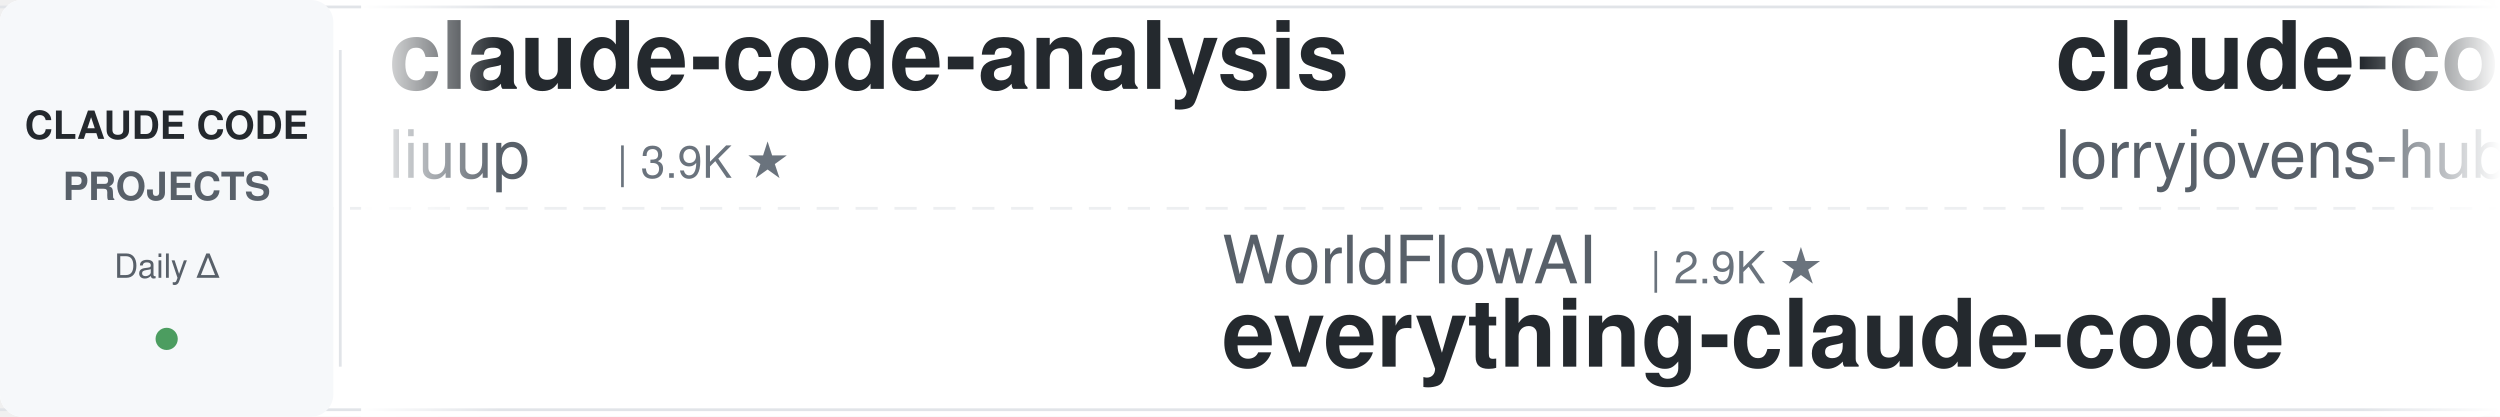
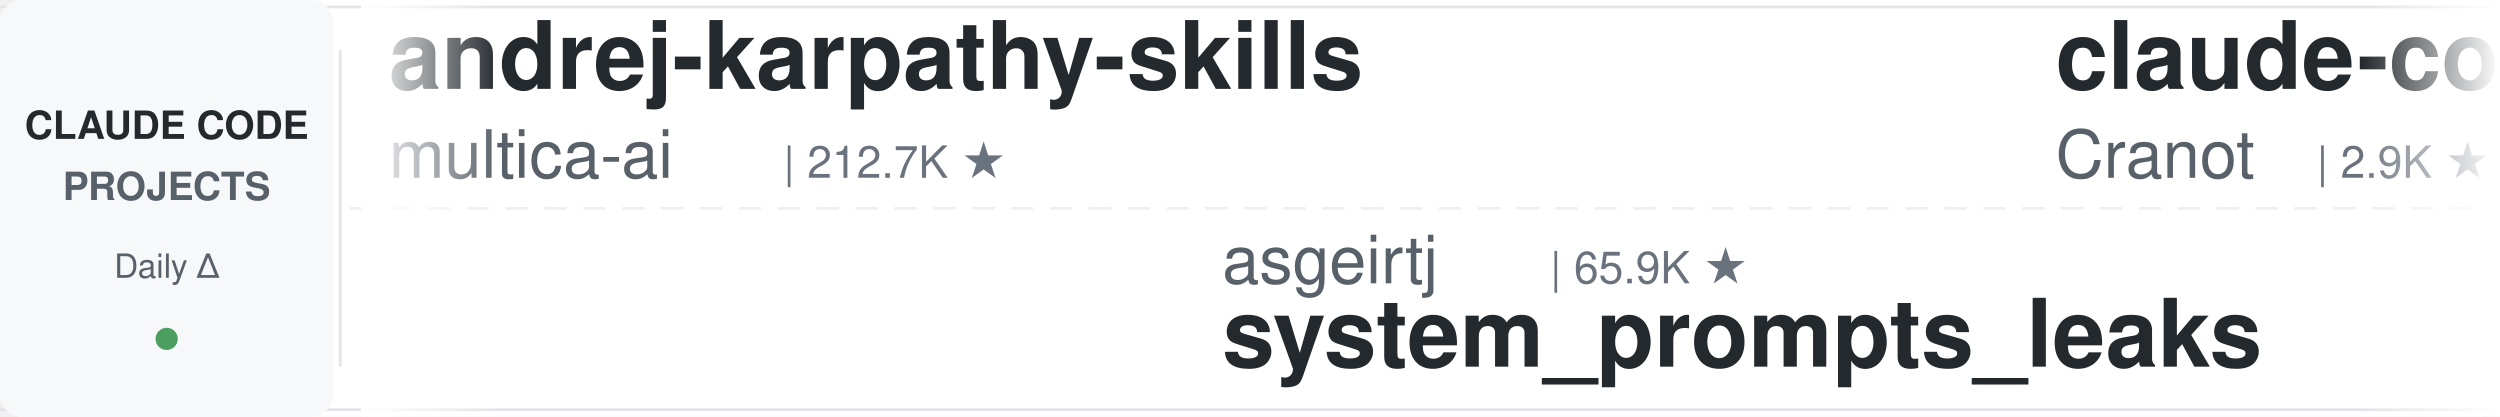
<svg xmlns="http://www.w3.org/2000/svg" width="900" height="150">
  <defs>
    <linearGradient id="leftFade" x1="0%" y1="0%" x2="100%" y2="0%">
      <stop offset="0%" style="stop-color:#ffffff;stop-opacity:1" />
      <stop offset="100%" style="stop-color:#ffffff;stop-opacity:0" />
    </linearGradient>
    <linearGradient id="rightFade" x1="0%" y1="0%" x2="100%" y2="0%">
      <stop offset="0%" style="stop-color:#ffffff;stop-opacity:0" />
      <stop offset="100%" style="stop-color:#ffffff;stop-opacity:1" />
    </linearGradient>
  </defs>
  <rect width="900" height="150" fill="#ffffff" rx="8" />
  <rect x="0" y="2" width="900" height="1" fill="#e1e4e8" />
  <rect x="0" y="147" width="900" height="1" fill="#e1e4e8" />
  <line x1="0" y1="75" x2="900" y2="75" stroke="#e1e4e8" stroke-width="1" stroke-dasharray="8 6" opacity="0.6" />
  <rect x="0" y="0" width="120" height="150" fill="#f6f8fa" rx="8" />
  <text x="60" y="50" font-family="-apple-system, BlinkMacSystemFont, 'Segoe UI', Helvetica, Arial, sans-serif" font-size="14" font-weight="600" fill="#24292e" text-anchor="middle">CLAUDE CODE</text>
  <text x="60" y="72" font-family="-apple-system, BlinkMacSystemFont, 'Segoe UI', Helvetica, Arial, sans-serif" font-size="14" font-weight="600" fill="#586069" text-anchor="middle">PROJECTS</text>
  <text x="60" y="100" font-family="-apple-system, BlinkMacSystemFont, 'Segoe UI', Helvetica, Arial, sans-serif" font-size="12" font-weight="500" fill="#586069" text-anchor="middle">Daily Δ</text>
  <circle cx="60" cy="122" r="4" fill="#22863a" opacity="0.8" />
  <rect x="122" y="18" width="1" height="114" fill="#e1e4e8" />
  <clipPath id="tickerClip">
    <rect x="130" y="0" width="770" height="150" />
  </clipPath>
  <g clip-path="url(#tickerClip)">
    <g id="tickerItems">
      <animateTransform attributeName="transform" attributeType="XML" type="translate" from="0 0" to="-3000 0" dur="54s" repeatCount="indefinite" />
      <g transform="translate(0, 0)">
-         <text x="140" y="32" font-family="-apple-system, BlinkMacSystemFont, 'Segoe UI', Helvetica, Arial, sans-serif" font-size="34" font-weight="600" fill="#24292e">claude-code-analysis</text>
-         <text x="140" y="64" font-family="-apple-system, BlinkMacSystemFont, 'Segoe UI', Helvetica, Arial, sans-serif" font-size="24" font-weight="400" fill="#586069">liuup</text>
-         <text x="222" y="64" font-family="-apple-system, BlinkMacSystemFont, 'Segoe UI', Helvetica, Arial, sans-serif" font-size="16" font-weight="500" fill="#6a737d">| 3.9K ★</text>
+         <text x="140" y="32" font-family="-apple-system, BlinkMacSystemFont, 'Segoe UI', Helvetica, Arial, sans-serif" font-size="34" font-weight="600" fill="#24292e">andrej-karpathy-skills</text>
+         <text x="140" y="64" font-family="-apple-system, BlinkMacSystemFont, 'Segoe UI', Helvetica, Arial, sans-serif" font-size="24" font-weight="400" fill="#586069">multica-ai</text>
+         <text x="282" y="64" font-family="-apple-system, BlinkMacSystemFont, 'Segoe UI', Helvetica, Arial, sans-serif" font-size="16" font-weight="500" fill="#6a737d">| 212.7K ★</text>
      </g>
      <g transform="translate(300, 0)">
-         <text x="140" y="102" font-family="-apple-system, BlinkMacSystemFont, 'Segoe UI', Helvetica, Arial, sans-serif" font-size="24" font-weight="400" fill="#586069">WorldFlowAI</text>
-         <text x="294" y="102" font-family="-apple-system, BlinkMacSystemFont, 'Segoe UI', Helvetica, Arial, sans-serif" font-size="16" font-weight="500" fill="#6a737d">| 2.9K ★</text>
-         <text x="140" y="132" font-family="-apple-system, BlinkMacSystemFont, 'Segoe UI', Helvetica, Arial, sans-serif" font-size="34" font-weight="600" fill="#24292e">everything-claude-code</text>
+         <text x="140" y="102" font-family="-apple-system, BlinkMacSystemFont, 'Segoe UI', Helvetica, Arial, sans-serif" font-size="24" font-weight="400" fill="#586069">asgeirtj</text>
+         <text x="258" y="102" font-family="-apple-system, BlinkMacSystemFont, 'Segoe UI', Helvetica, Arial, sans-serif" font-size="16" font-weight="500" fill="#6a737d">| 65.9K ★</text>
+         <text x="140" y="132" font-family="-apple-system, BlinkMacSystemFont, 'Segoe UI', Helvetica, Arial, sans-serif" font-size="34" font-weight="600" fill="#24292e">system_prompts_leaks</text>
      </g>
      <g transform="translate(600, 0)">
-         <text x="140" y="32" font-family="-apple-system, BlinkMacSystemFont, 'Segoe UI', Helvetica, Arial, sans-serif" font-size="34" font-weight="600" fill="#24292e">claude-code-rust</text>
-         <text x="140" y="64" font-family="-apple-system, BlinkMacSystemFont, 'Segoe UI', Helvetica, Arial, sans-serif" font-size="24" font-weight="400" fill="#586069">lorryjovens-hub</text>
-         <text x="342" y="64" font-family="-apple-system, BlinkMacSystemFont, 'Segoe UI', Helvetica, Arial, sans-serif" font-size="16" font-weight="500" fill="#6a737d">| 1.7K ★</text>
+         <text x="140" y="32" font-family="-apple-system, BlinkMacSystemFont, 'Segoe UI', Helvetica, Arial, sans-serif" font-size="34" font-weight="600" fill="#24292e">claude-code-guide</text>
+         <text x="140" y="64" font-family="-apple-system, BlinkMacSystemFont, 'Segoe UI', Helvetica, Arial, sans-serif" font-size="24" font-weight="400" fill="#586069">Cranot</text>
+         <text x="234" y="64" font-family="-apple-system, BlinkMacSystemFont, 'Segoe UI', Helvetica, Arial, sans-serif" font-size="16" font-weight="500" fill="#6a737d">| 2.9K ★</text>
      </g>
      <g transform="translate(900, 0)">
-         <text x="140" y="102" font-family="-apple-system, BlinkMacSystemFont, 'Segoe UI', Helvetica, Arial, sans-serif" font-size="24" font-weight="400" fill="#586069">hangsman</text>
-         <text x="258" y="102" font-family="-apple-system, BlinkMacSystemFont, 'Segoe UI', Helvetica, Arial, sans-serif" font-size="16" font-weight="500" fill="#6a737d">| 794 ★</text>
-         <text x="140" y="132" font-family="-apple-system, BlinkMacSystemFont, 'Segoe UI', Helvetica, Arial, sans-serif" font-size="34" font-weight="600" fill="#24292e">claude-code-source</text>
+         <text x="140" y="102" font-family="-apple-system, BlinkMacSystemFont, 'Segoe UI', Helvetica, Arial, sans-serif" font-size="24" font-weight="400" fill="#586069">1rgs</text>
+         <text x="210" y="102" font-family="-apple-system, BlinkMacSystemFont, 'Segoe UI', Helvetica, Arial, sans-serif" font-size="16" font-weight="500" fill="#6a737d">| 3.7K ★</text>
+         <text x="140" y="132" font-family="-apple-system, BlinkMacSystemFont, 'Segoe UI', Helvetica, Arial, sans-serif" font-size="34" font-weight="600" fill="#24292e">claude-code-proxy</text>
      </g>
      <g transform="translate(1200, 0)">
-         <text x="140" y="32" font-family="-apple-system, BlinkMacSystemFont, 'Segoe UI', Helvetica, Arial, sans-serif" font-size="34" font-weight="600" fill="#24292e">claude-code-my-workflow</text>
-         <text x="140" y="64" font-family="-apple-system, BlinkMacSystemFont, 'Segoe UI', Helvetica, Arial, sans-serif" font-size="24" font-weight="400" fill="#586069">pedrohcgs</text>
-         <text x="270" y="64" font-family="-apple-system, BlinkMacSystemFont, 'Segoe UI', Helvetica, Arial, sans-serif" font-size="16" font-weight="500" fill="#6a737d">| 1.6K ★</text>
+         <text x="140" y="32" font-family="-apple-system, BlinkMacSystemFont, 'Segoe UI', Helvetica, Arial, sans-serif" font-size="34" font-weight="600" fill="#24292e">claude-code-best-practic...</text>
+         <text x="140" y="64" font-family="-apple-system, BlinkMacSystemFont, 'Segoe UI', Helvetica, Arial, sans-serif" font-size="24" font-weight="400" fill="#586069">shanraisshan</text>
+         <text x="306" y="64" font-family="-apple-system, BlinkMacSystemFont, 'Segoe UI', Helvetica, Arial, sans-serif" font-size="16" font-weight="500" fill="#6a737d">| 65.9K ★</text>
      </g>
      <g transform="translate(1500, 0)">
-         <text x="140" y="102" font-family="-apple-system, BlinkMacSystemFont, 'Segoe UI', Helvetica, Arial, sans-serif" font-size="24" font-weight="400" fill="#586069">rohitg00</text>
-         <text x="258" y="102" font-family="-apple-system, BlinkMacSystemFont, 'Segoe UI', Helvetica, Arial, sans-serif" font-size="16" font-weight="500" fill="#6a737d">| 2.6K ★</text>
-         <text x="140" y="132" font-family="-apple-system, BlinkMacSystemFont, 'Segoe UI', Helvetica, Arial, sans-serif" font-size="34" font-weight="600" fill="#24292e">awesome-claude-code-tool...</text>
+         <text x="140" y="102" font-family="-apple-system, BlinkMacSystemFont, 'Segoe UI', Helvetica, Arial, sans-serif" font-size="24" font-weight="400" fill="#586069">ykdojo</text>
+         <text x="234" y="102" font-family="-apple-system, BlinkMacSystemFont, 'Segoe UI', Helvetica, Arial, sans-serif" font-size="16" font-weight="500" fill="#6a737d">| 10.1K ★</text>
+         <text x="140" y="132" font-family="-apple-system, BlinkMacSystemFont, 'Segoe UI', Helvetica, Arial, sans-serif" font-size="34" font-weight="600" fill="#24292e">claude-code-tips</text>
      </g>
      <g transform="translate(1800, 0)">
-         <text x="140" y="32" font-family="-apple-system, BlinkMacSystemFont, 'Segoe UI', Helvetica, Arial, sans-serif" font-size="34" font-weight="600" fill="#24292e">claude-code-source</text>
-         <text x="140" y="64" font-family="-apple-system, BlinkMacSystemFont, 'Segoe UI', Helvetica, Arial, sans-serif" font-size="24" font-weight="400" fill="#586069">JrCx7scC</text>
-         <text x="258" y="64" font-family="-apple-system, BlinkMacSystemFont, 'Segoe UI', Helvetica, Arial, sans-serif" font-size="16" font-weight="500" fill="#6a737d">| 376 ★</text>
+         <text x="140" y="32" font-family="-apple-system, BlinkMacSystemFont, 'Segoe UI', Helvetica, Arial, sans-serif" font-size="34" font-weight="600" fill="#24292e">awesome-claude-code-suba...</text>
+         <text x="140" y="64" font-family="-apple-system, BlinkMacSystemFont, 'Segoe UI', Helvetica, Arial, sans-serif" font-size="24" font-weight="400" fill="#586069">VoltAgent</text>
+         <text x="270" y="64" font-family="-apple-system, BlinkMacSystemFont, 'Segoe UI', Helvetica, Arial, sans-serif" font-size="16" font-weight="500" fill="#6a737d">| 25.0K ★</text>
      </g>
      <g transform="translate(2100, 0)">
-         <text x="140" y="102" font-family="-apple-system, BlinkMacSystemFont, 'Segoe UI', Helvetica, Arial, sans-serif" font-size="24" font-weight="400" fill="#586069">anthropics</text>
-         <text x="282" y="102" font-family="-apple-system, BlinkMacSystemFont, 'Segoe UI', Helvetica, Arial, sans-serif" font-size="16" font-weight="500" fill="#6a737d">| 980 ★</text>
-         <text x="140" y="132" font-family="-apple-system, BlinkMacSystemFont, 'Segoe UI', Helvetica, Arial, sans-serif" font-size="34" font-weight="600" fill="#24292e">claude-code-base-action</text>
+         <text x="140" y="102" font-family="-apple-system, BlinkMacSystemFont, 'Segoe UI', Helvetica, Arial, sans-serif" font-size="24" font-weight="400" fill="#586069">nicedreamzapp</text>
+         <text x="318" y="102" font-family="-apple-system, BlinkMacSystemFont, 'Segoe UI', Helvetica, Arial, sans-serif" font-size="16" font-weight="500" fill="#6a737d">| 3.3K ★</text>
+         <text x="140" y="132" font-family="-apple-system, BlinkMacSystemFont, 'Segoe UI', Helvetica, Arial, sans-serif" font-size="34" font-weight="600" fill="#24292e">claude-code-local</text>
      </g>
      <g transform="translate(2400, 0)">
-         <text x="140" y="32" font-family="-apple-system, BlinkMacSystemFont, 'Segoe UI', Helvetica, Arial, sans-serif" font-size="34" font-weight="600" fill="#24292e">sc-claude-code-files</text>
-         <text x="140" y="64" font-family="-apple-system, BlinkMacSystemFont, 'Segoe UI', Helvetica, Arial, sans-serif" font-size="24" font-weight="400" fill="#586069">https-deeplearning-ai</text>
-         <text x="414" y="64" font-family="-apple-system, BlinkMacSystemFont, 'Segoe UI', Helvetica, Arial, sans-serif" font-size="16" font-weight="500" fill="#6a737d">| 548 ★</text>
+         <text x="140" y="32" font-family="-apple-system, BlinkMacSystemFont, 'Segoe UI', Helvetica, Arial, sans-serif" font-size="34" font-weight="600" fill="#24292e">claude-code-settings</text>
+         <text x="140" y="64" font-family="-apple-system, BlinkMacSystemFont, 'Segoe UI', Helvetica, Arial, sans-serif" font-size="24" font-weight="400" fill="#586069">feiskyer</text>
+         <text x="258" y="64" font-family="-apple-system, BlinkMacSystemFont, 'Segoe UI', Helvetica, Arial, sans-serif" font-size="16" font-weight="500" fill="#6a737d">| 1.7K ★</text>
      </g>
      <g transform="translate(2700, 0)">
-         <text x="140" y="102" font-family="-apple-system, BlinkMacSystemFont, 'Segoe UI', Helvetica, Arial, sans-serif" font-size="24" font-weight="400" fill="#586069">FlorianBruniaux</text>
-         <text x="342" y="102" font-family="-apple-system, BlinkMacSystemFont, 'Segoe UI', Helvetica, Arial, sans-serif" font-size="16" font-weight="500" fill="#6a737d">| 6.0K ★</text>
-         <text x="140" y="132" font-family="-apple-system, BlinkMacSystemFont, 'Segoe UI', Helvetica, Arial, sans-serif" font-size="34" font-weight="600" fill="#24292e">claude-code-ultimate-gui...</text>
+         <text x="140" y="102" font-family="-apple-system, BlinkMacSystemFont, 'Segoe UI', Helvetica, Arial, sans-serif" font-size="24" font-weight="400" fill="#586069">Pimzino</text>
+         <text x="246" y="102" font-family="-apple-system, BlinkMacSystemFont, 'Segoe UI', Helvetica, Arial, sans-serif" font-size="16" font-weight="500" fill="#6a737d">| 3.9K ★</text>
+         <text x="140" y="132" font-family="-apple-system, BlinkMacSystemFont, 'Segoe UI', Helvetica, Arial, sans-serif" font-size="34" font-weight="600" fill="#24292e">claude-code-spec-workflo...</text>
      </g>
      <g transform="translate(3000, 0)">
-         <text x="140" y="32" font-family="-apple-system, BlinkMacSystemFont, 'Segoe UI', Helvetica, Arial, sans-serif" font-size="34" font-weight="600" fill="#24292e">claude-code-analysis</text>
-         <text x="140" y="64" font-family="-apple-system, BlinkMacSystemFont, 'Segoe UI', Helvetica, Arial, sans-serif" font-size="24" font-weight="400" fill="#586069">liuup</text>
-         <text x="222" y="64" font-family="-apple-system, BlinkMacSystemFont, 'Segoe UI', Helvetica, Arial, sans-serif" font-size="16" font-weight="500" fill="#6a737d">| 3.9K ★</text>
+         <text x="140" y="32" font-family="-apple-system, BlinkMacSystemFont, 'Segoe UI', Helvetica, Arial, sans-serif" font-size="34" font-weight="600" fill="#24292e">andrej-karpathy-skills</text>
+         <text x="140" y="64" font-family="-apple-system, BlinkMacSystemFont, 'Segoe UI', Helvetica, Arial, sans-serif" font-size="24" font-weight="400" fill="#586069">multica-ai</text>
+         <text x="282" y="64" font-family="-apple-system, BlinkMacSystemFont, 'Segoe UI', Helvetica, Arial, sans-serif" font-size="16" font-weight="500" fill="#6a737d">| 212.7K ★</text>
      </g>
      <g transform="translate(3300, 0)">
-         <text x="140" y="102" font-family="-apple-system, BlinkMacSystemFont, 'Segoe UI', Helvetica, Arial, sans-serif" font-size="24" font-weight="400" fill="#586069">WorldFlowAI</text>
-         <text x="294" y="102" font-family="-apple-system, BlinkMacSystemFont, 'Segoe UI', Helvetica, Arial, sans-serif" font-size="16" font-weight="500" fill="#6a737d">| 2.9K ★</text>
-         <text x="140" y="132" font-family="-apple-system, BlinkMacSystemFont, 'Segoe UI', Helvetica, Arial, sans-serif" font-size="34" font-weight="600" fill="#24292e">everything-claude-code</text>
+         <text x="140" y="102" font-family="-apple-system, BlinkMacSystemFont, 'Segoe UI', Helvetica, Arial, sans-serif" font-size="24" font-weight="400" fill="#586069">asgeirtj</text>
+         <text x="258" y="102" font-family="-apple-system, BlinkMacSystemFont, 'Segoe UI', Helvetica, Arial, sans-serif" font-size="16" font-weight="500" fill="#6a737d">| 65.9K ★</text>
+         <text x="140" y="132" font-family="-apple-system, BlinkMacSystemFont, 'Segoe UI', Helvetica, Arial, sans-serif" font-size="34" font-weight="600" fill="#24292e">system_prompts_leaks</text>
      </g>
      <g transform="translate(3600, 0)">
-         <text x="140" y="32" font-family="-apple-system, BlinkMacSystemFont, 'Segoe UI', Helvetica, Arial, sans-serif" font-size="34" font-weight="600" fill="#24292e">claude-code-rust</text>
-         <text x="140" y="64" font-family="-apple-system, BlinkMacSystemFont, 'Segoe UI', Helvetica, Arial, sans-serif" font-size="24" font-weight="400" fill="#586069">lorryjovens-hub</text>
-         <text x="342" y="64" font-family="-apple-system, BlinkMacSystemFont, 'Segoe UI', Helvetica, Arial, sans-serif" font-size="16" font-weight="500" fill="#6a737d">| 1.7K ★</text>
+         <text x="140" y="32" font-family="-apple-system, BlinkMacSystemFont, 'Segoe UI', Helvetica, Arial, sans-serif" font-size="34" font-weight="600" fill="#24292e">claude-code-guide</text>
+         <text x="140" y="64" font-family="-apple-system, BlinkMacSystemFont, 'Segoe UI', Helvetica, Arial, sans-serif" font-size="24" font-weight="400" fill="#586069">Cranot</text>
+         <text x="234" y="64" font-family="-apple-system, BlinkMacSystemFont, 'Segoe UI', Helvetica, Arial, sans-serif" font-size="16" font-weight="500" fill="#6a737d">| 2.9K ★</text>
      </g>
      <g transform="translate(3900, 0)">
-         <text x="140" y="102" font-family="-apple-system, BlinkMacSystemFont, 'Segoe UI', Helvetica, Arial, sans-serif" font-size="24" font-weight="400" fill="#586069">hangsman</text>
-         <text x="258" y="102" font-family="-apple-system, BlinkMacSystemFont, 'Segoe UI', Helvetica, Arial, sans-serif" font-size="16" font-weight="500" fill="#6a737d">| 794 ★</text>
-         <text x="140" y="132" font-family="-apple-system, BlinkMacSystemFont, 'Segoe UI', Helvetica, Arial, sans-serif" font-size="34" font-weight="600" fill="#24292e">claude-code-source</text>
+         <text x="140" y="102" font-family="-apple-system, BlinkMacSystemFont, 'Segoe UI', Helvetica, Arial, sans-serif" font-size="24" font-weight="400" fill="#586069">1rgs</text>
+         <text x="210" y="102" font-family="-apple-system, BlinkMacSystemFont, 'Segoe UI', Helvetica, Arial, sans-serif" font-size="16" font-weight="500" fill="#6a737d">| 3.7K ★</text>
+         <text x="140" y="132" font-family="-apple-system, BlinkMacSystemFont, 'Segoe UI', Helvetica, Arial, sans-serif" font-size="34" font-weight="600" fill="#24292e">claude-code-proxy</text>
      </g>
    </g>
  </g>
  <rect x="130" y="0" width="50" height="150" fill="url(#leftFade)" />
  <rect x="850" y="0" width="50" height="150" fill="url(#rightFade)" />
</svg>
